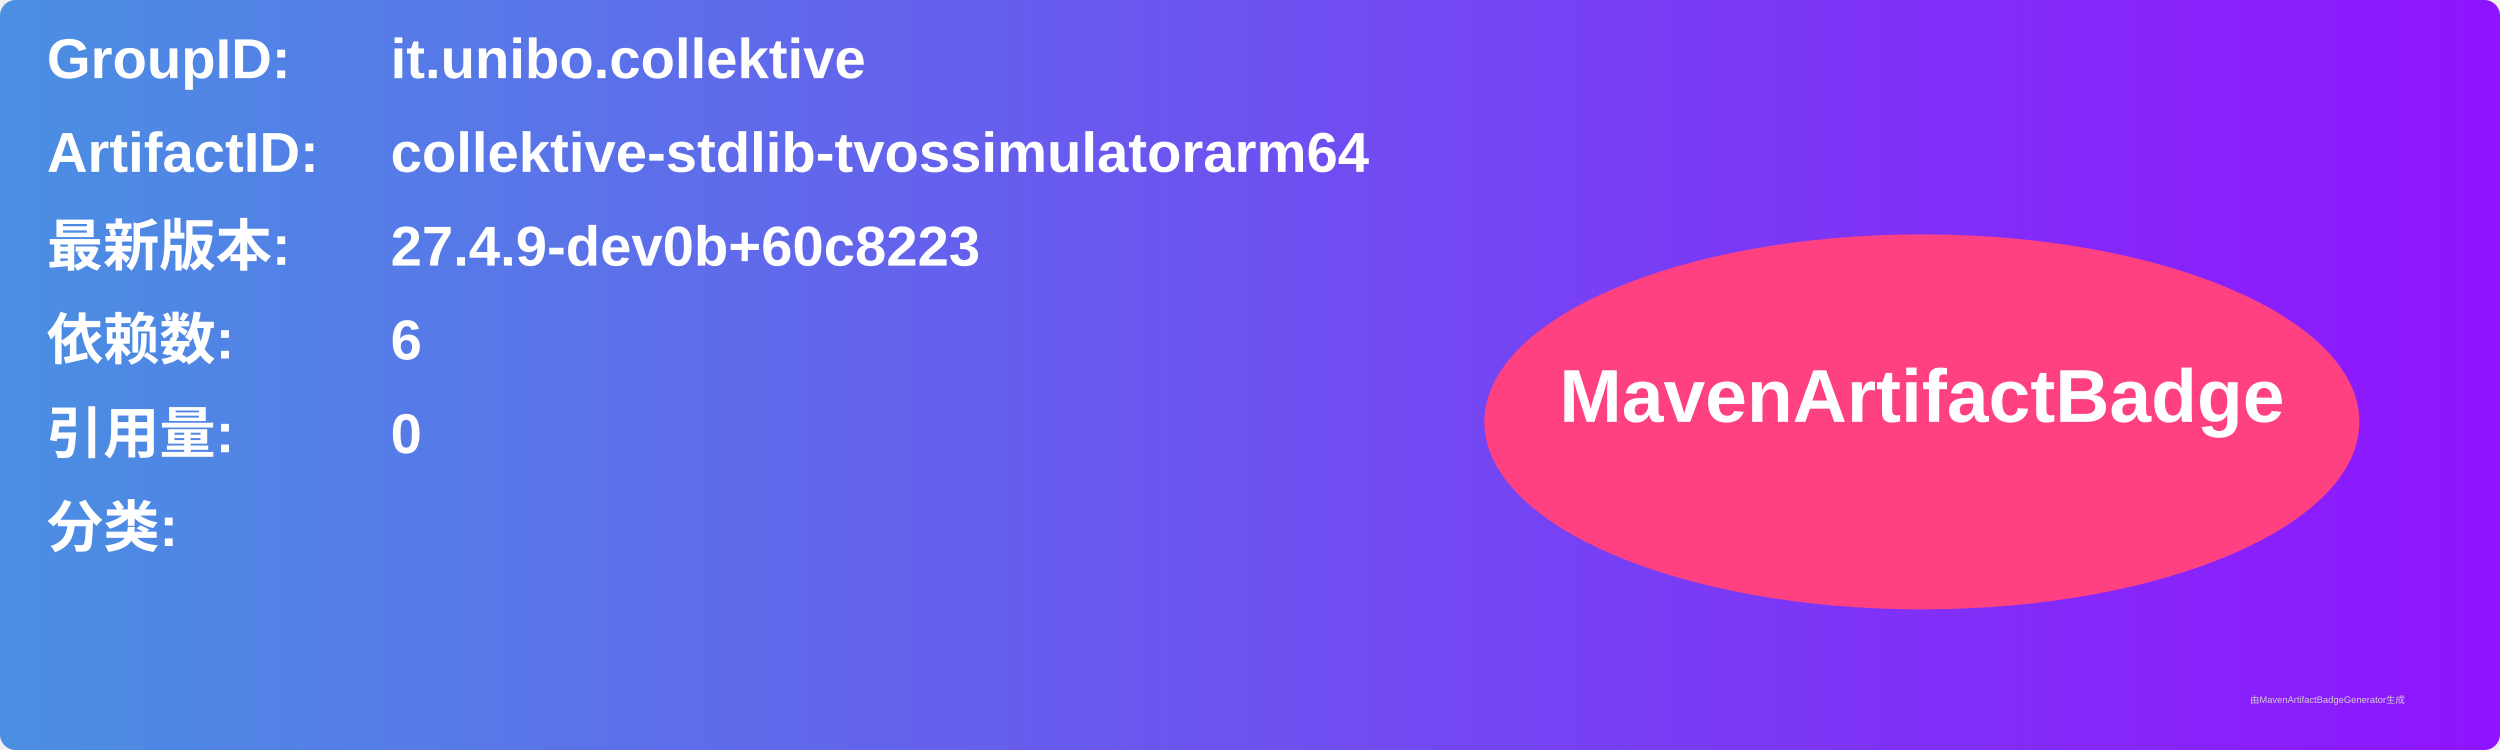
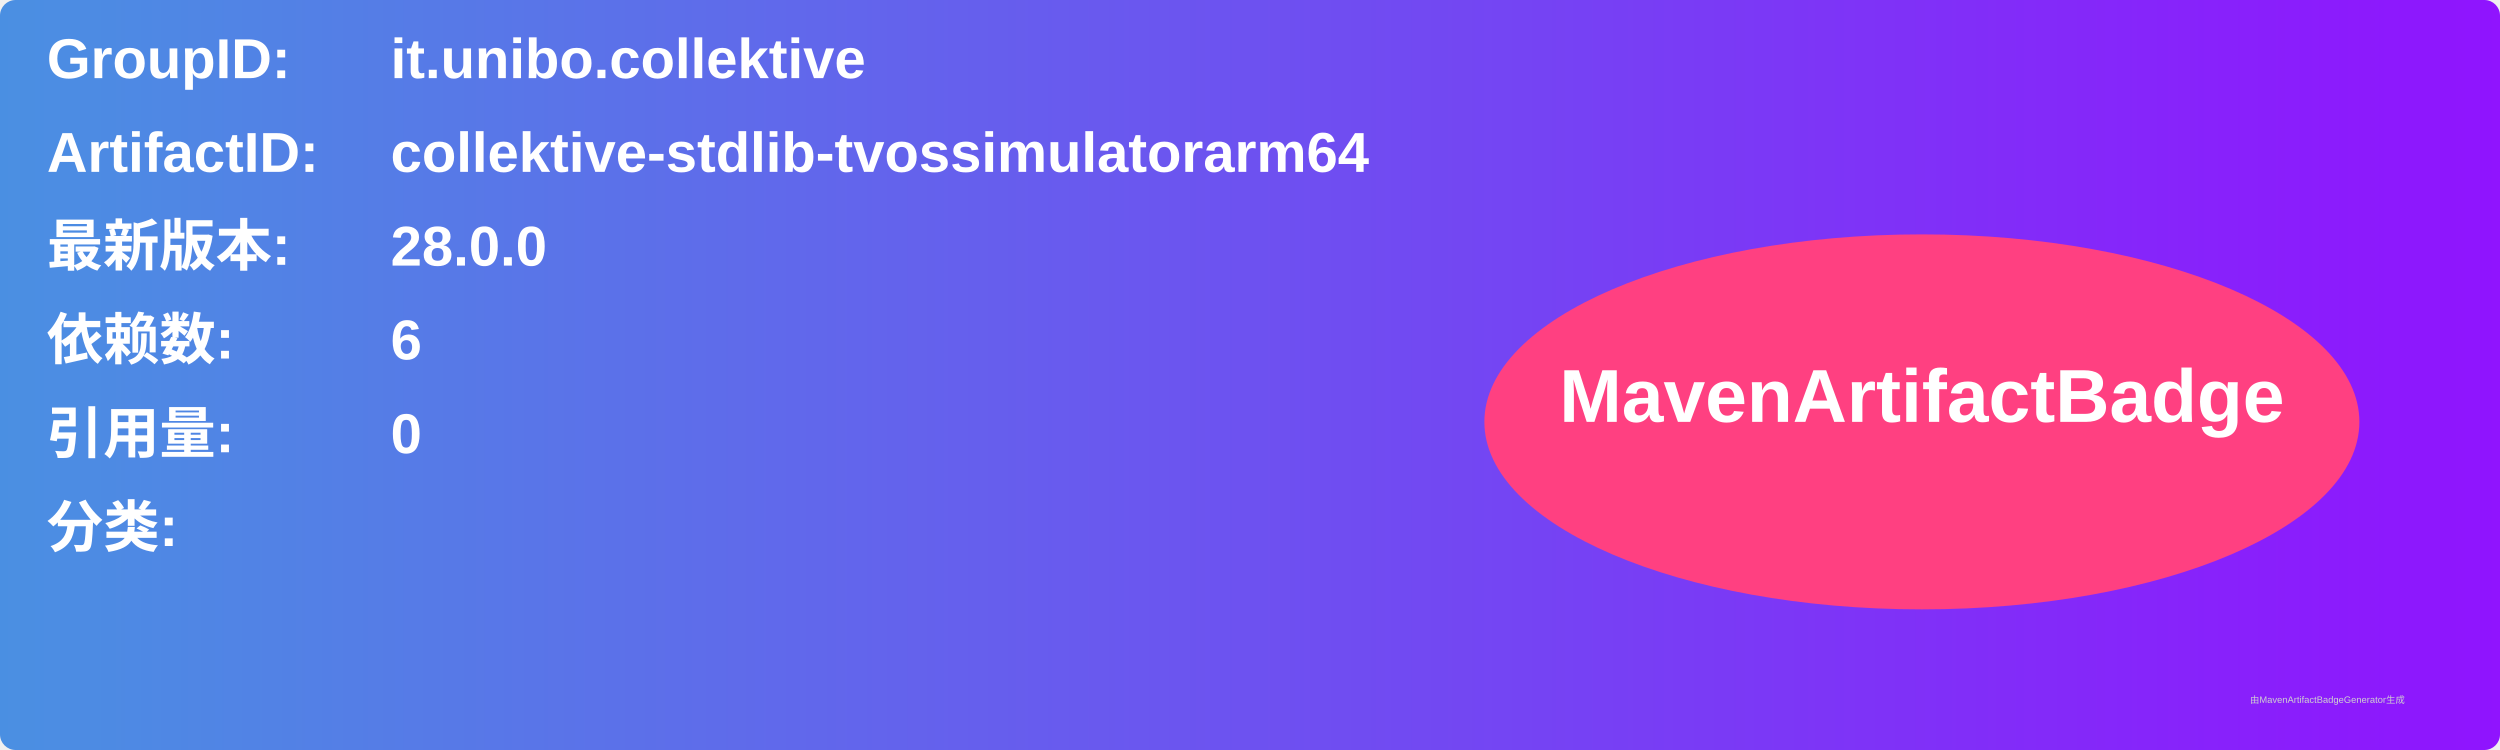
<svg xmlns="http://www.w3.org/2000/svg" width="800" height="240" viewBox="0 0 800 240">
  <linearGradient id="grad" x1="0%" y1="0%" x2="100%" y2="0%">
    <stop offset="0%" stop-color="#4a90e2" />
    <stop offset="100%" stop-color="#9013fe" />
  </linearGradient>
  <rect width="100%" height="100%" rx="5" ry="5" fill="url(#grad)" />
  <g transform="translate(15, 15)">
    <text x="0" y="10" font-family="Arial" font-size="18" fill="white" font-weight="bold" width="260">GroupID:</text>
    <text x="110" y="10" font-family="Arial" font-size="18" fill="white" font-weight="bold" width="460">it.unibo.collektive</text>
    <text x="0" y="40" font-family="Arial" font-size="18" fill="white" font-weight="bold" width="260">ArtifactID:</text>
    <text x="110" y="40" font-family="Arial" font-size="18" fill="white" font-weight="bold" width="460">collektive-stdlib-tvossimulatorarm64</text>
    <text x="0" y="70" font-family="Arial" font-size="18" fill="white" font-weight="bold">最新版本:</text>
    <text x="110" y="70" font-family="Arial" font-size="18" fill="white" font-weight="bold">
-       <tspan font-weight="bold">27.4.9-dev0b+60c8223</tspan>
+       <tspan font-weight="bold">28.0.0</tspan>
    </text>
    <text x="0" y="100" font-family="Arial" font-size="18" fill="white" font-weight="bold">依赖数: </text>
    <text x="110" y="100" font-family="Arial" font-size="18" fill="white">
      <tspan font-weight="bold">6</tspan>
    </text>
    <text x="0" y="130" font-family="Arial" font-size="18" fill="white" font-weight="bold">引用量: </text>
    <text x="110" y="130" font-family="Arial" font-size="18" fill="white">
      <tspan font-weight="bold">0</tspan>
    </text>
    <text x="0" y="160" font-family="Arial" font-size="18" fill="white" font-weight="bold">分类:</text>
    <text x="10" y="190" font-family="Arial" font-size="10" fill="white">
      <tspan font-weight="bold" />
    </text>
    <ellipse cx="600" cy="120" rx="140" ry="60" fill="#ff4081" />
    <text x="600" y="120" text-anchor="middle" font-family="Arial" font-size="24" fill="white" font-weight="bold">MavenArtifactBadge</text>
  </g>
  <text x="720" y="225" font-family="Arial" font-size="3" fill="#d0d0d0">由MavenArtifactBadgeGenerator生成</text>
</svg>
